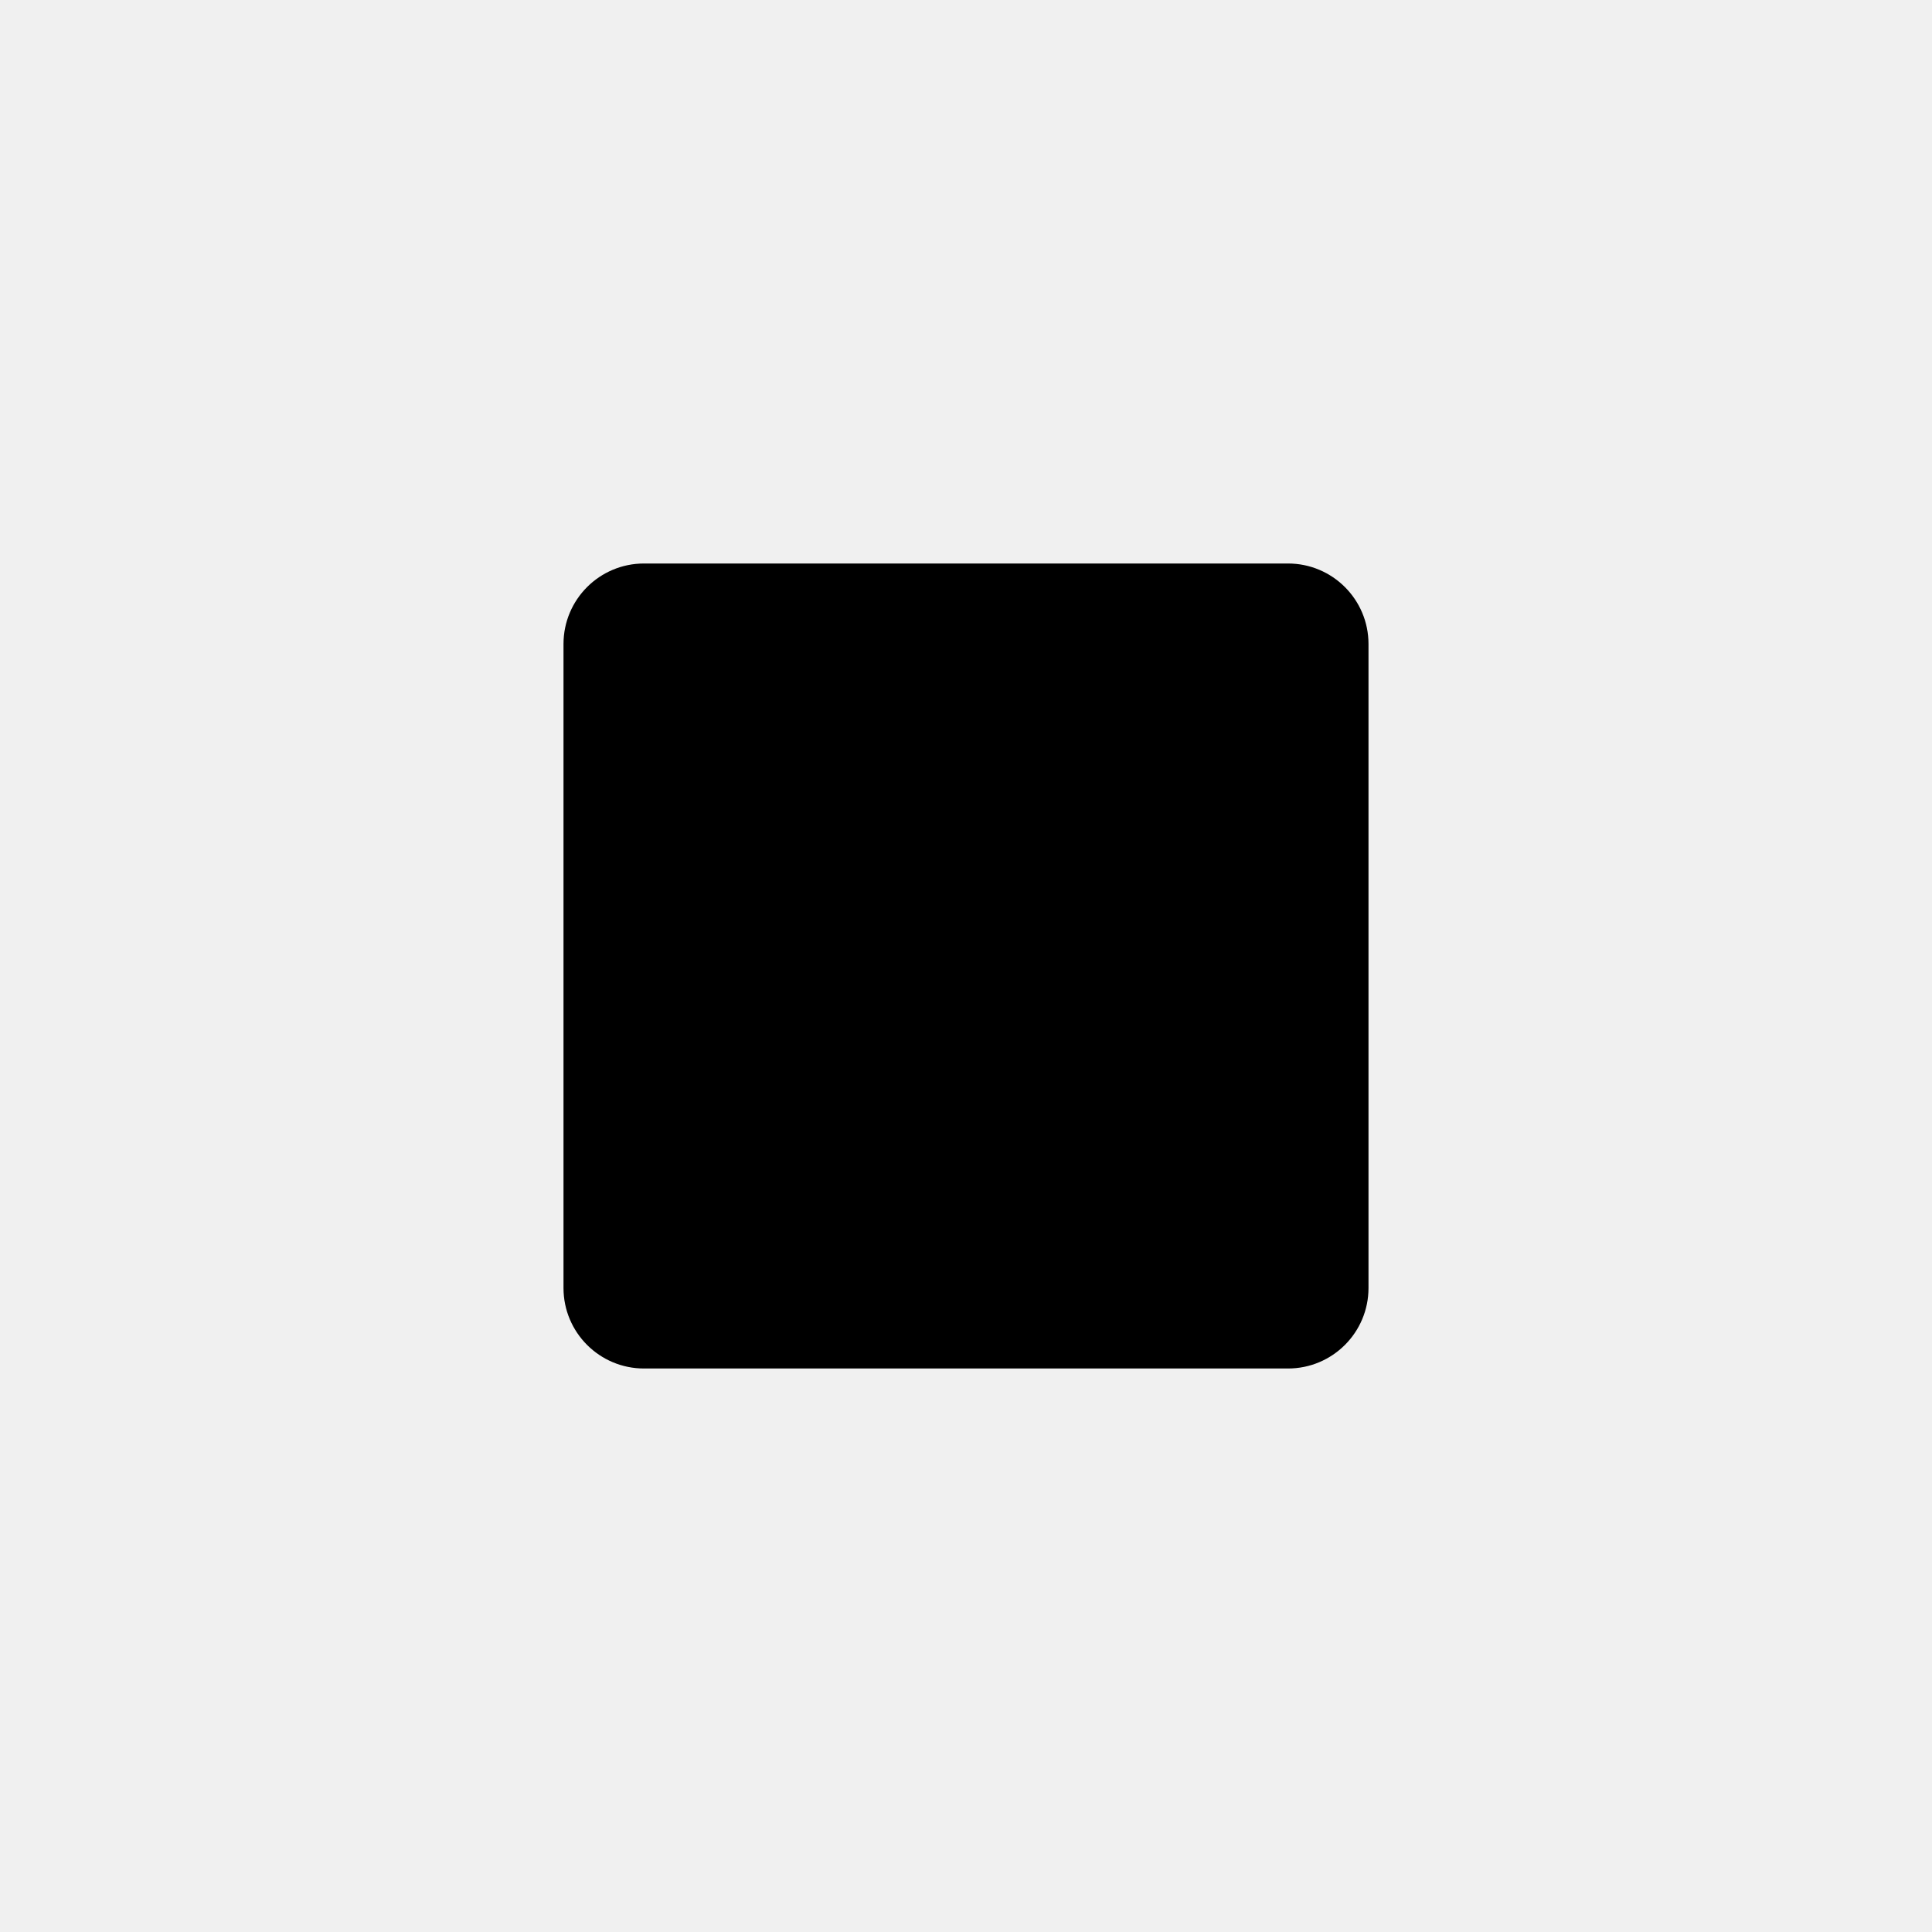
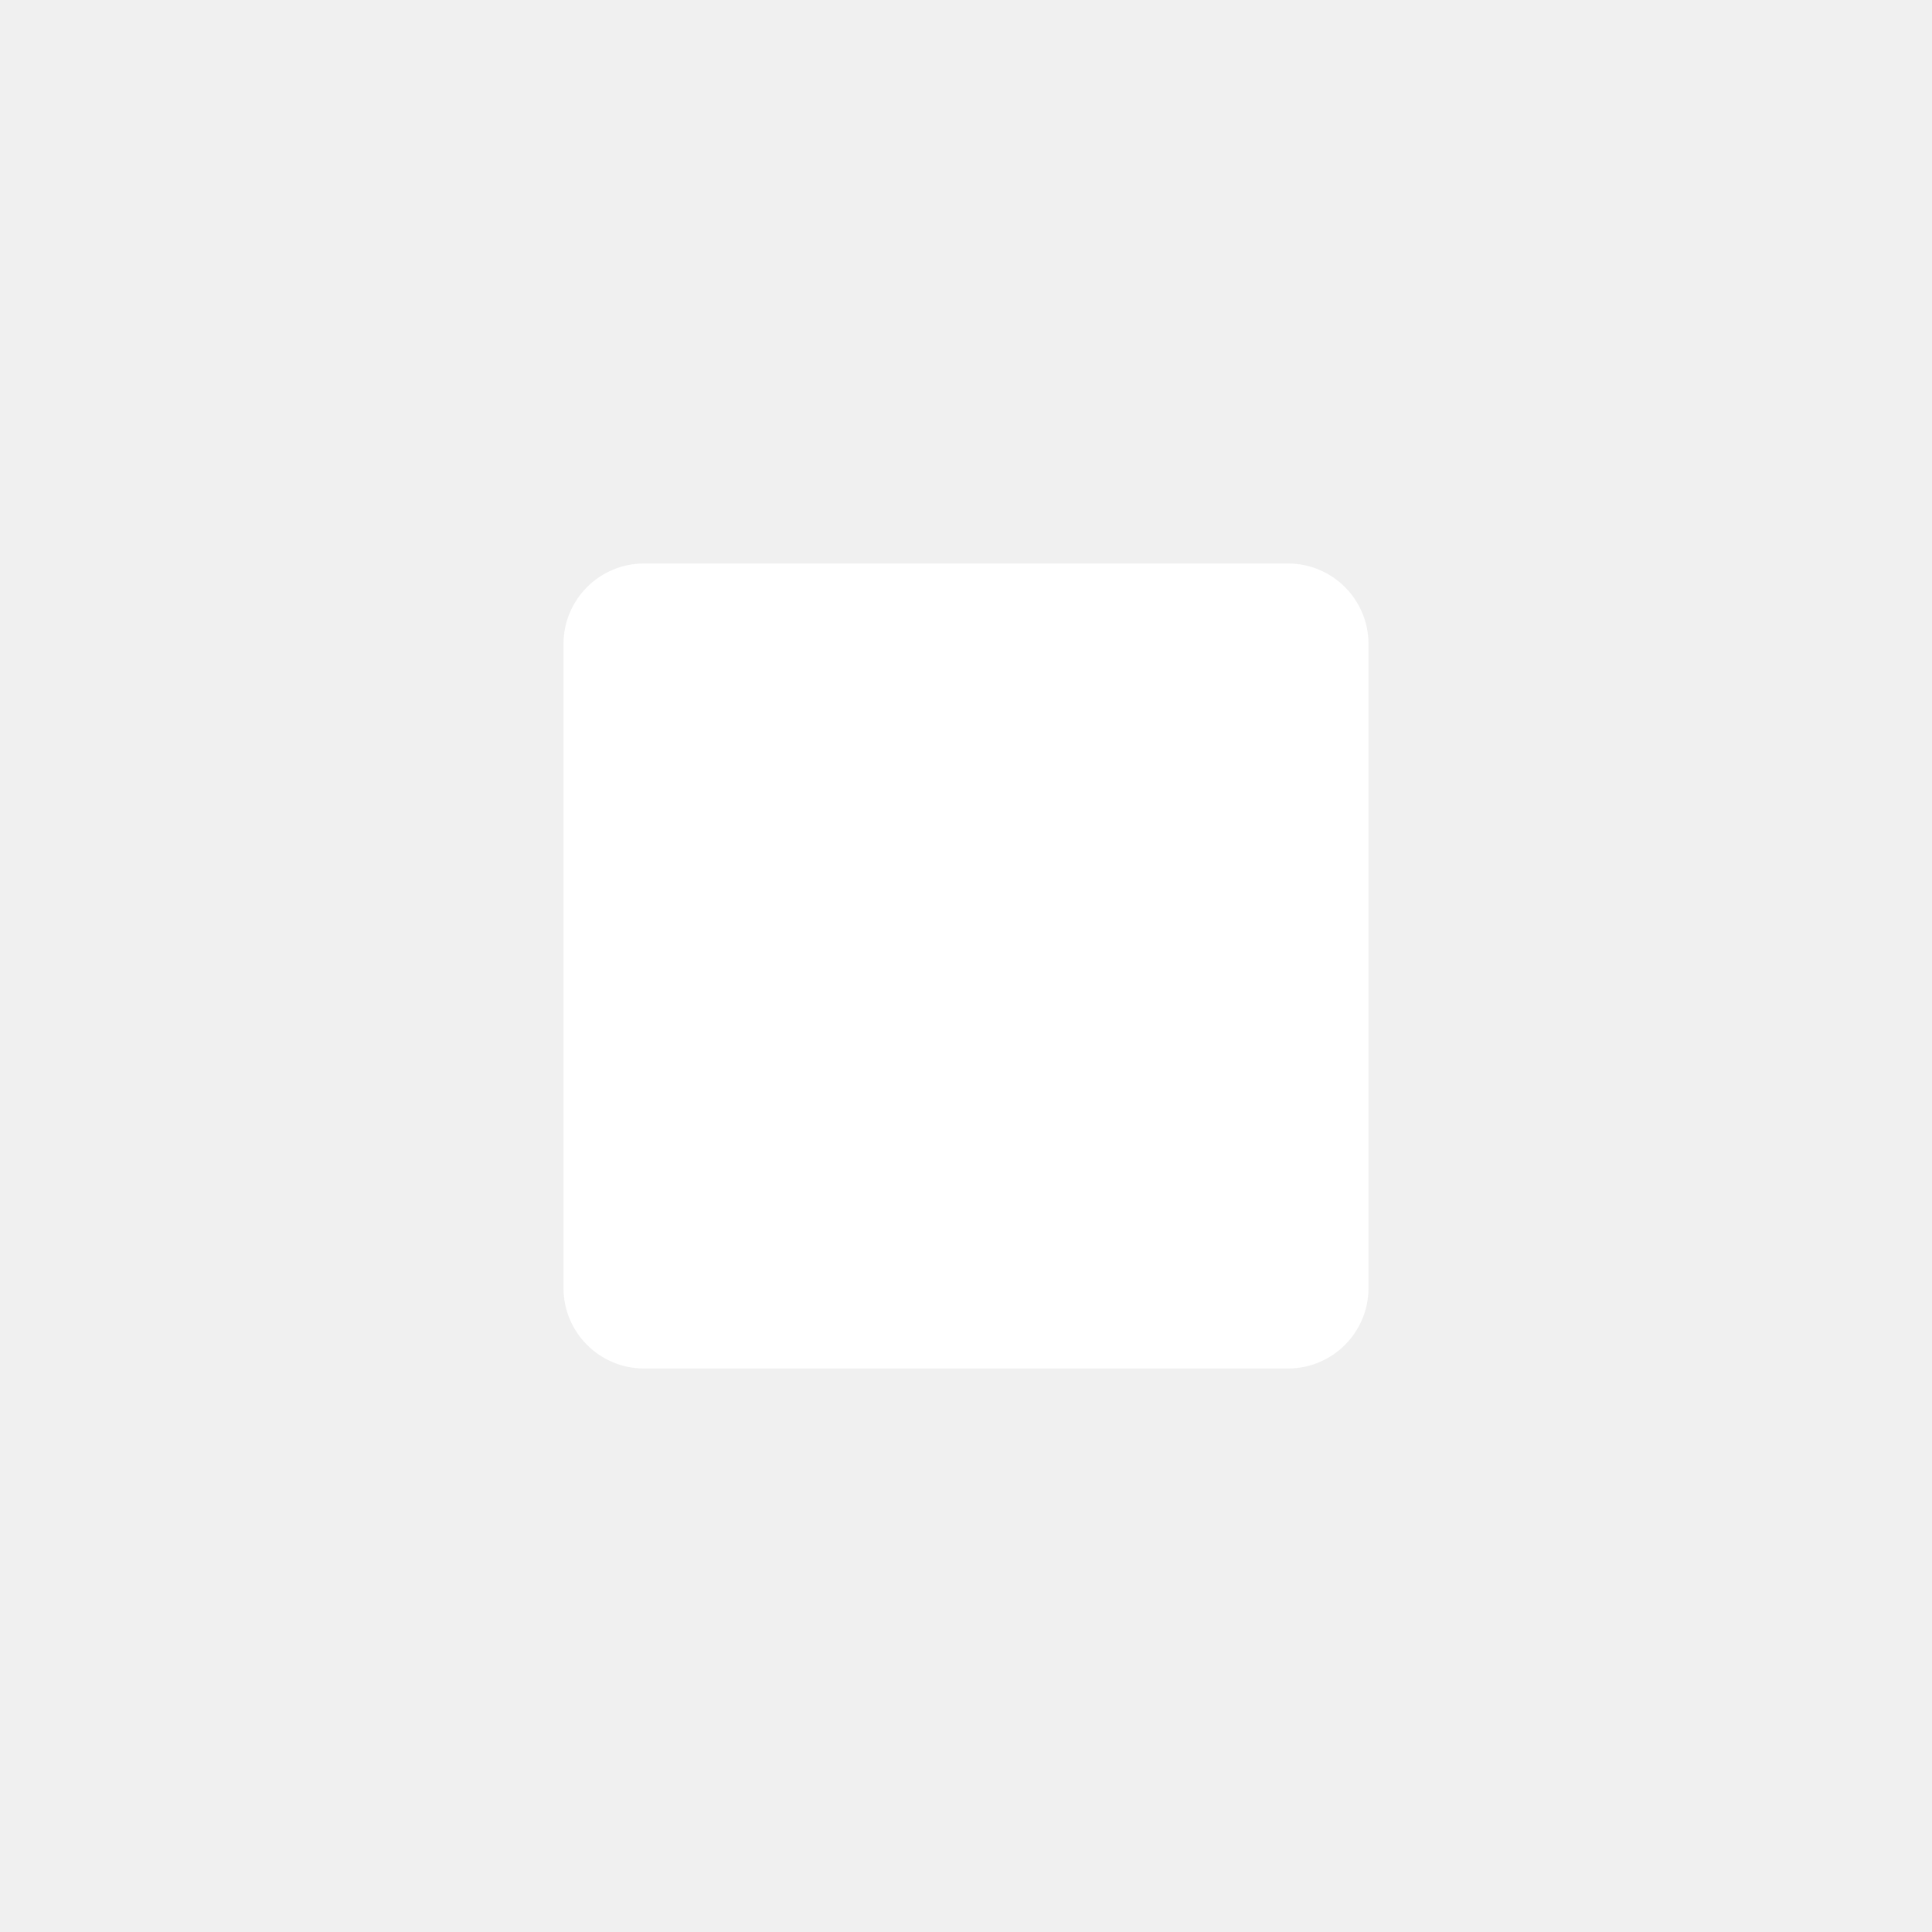
- <svg xmlns="http://www.w3.org/2000/svg" viewBox="0 0 24 24" fill="currentColor">
+ <svg xmlns="http://www.w3.org/2000/svg" viewBox="0 0 24 24" fill="#fff">
  <rect x="7" y="7" width="10" height="10" rx="1" />
</svg>
